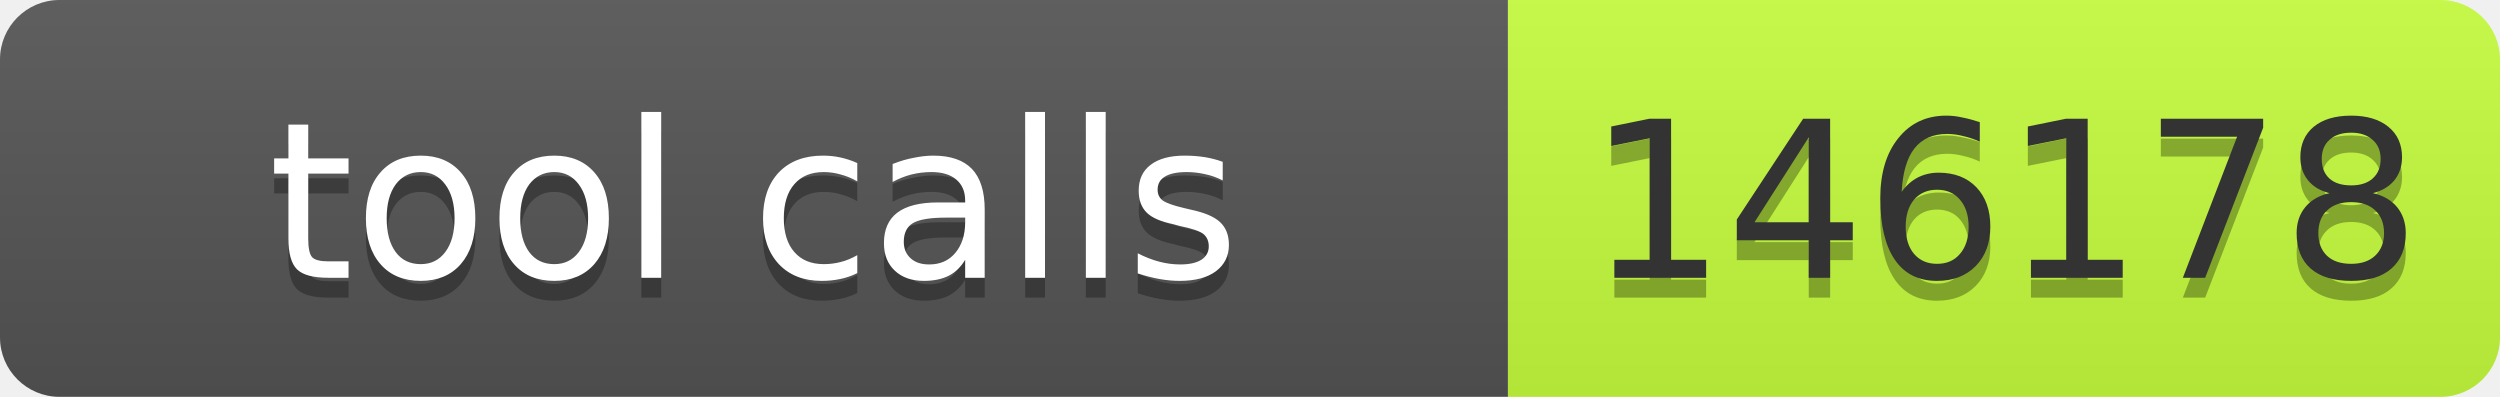
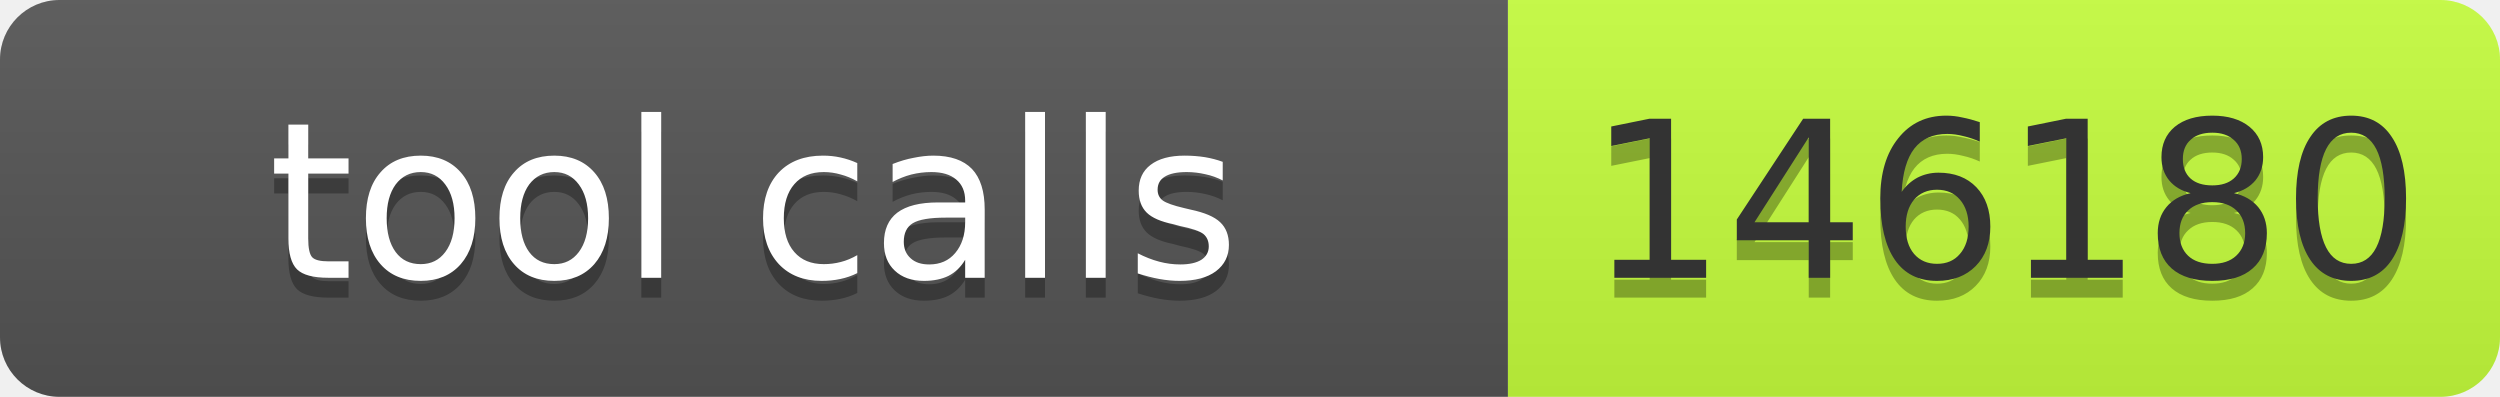
- <svg xmlns="http://www.w3.org/2000/svg" width="126" height="20" role="img" aria-label="tool calls: 146178">
+ <svg xmlns="http://www.w3.org/2000/svg" width="126" height="20" role="img" aria-label="tool calls: 146180">
  <linearGradient id="s" x2="0" y2="100%">
    <stop offset="0" stop-color="#bbb" stop-opacity=".1" />
    <stop offset="1" stop-opacity=".1" />
  </linearGradient>
  <clipPath id="r">
    <rect width="126" height="20" rx="3" fill="#fff" />
  </clipPath>
  <g clip-path="url(#r)">
    <rect width="76" height="20" fill="#555" />
    <rect x="76" width="50" height="20" fill="#c6ff3d" />
    <rect width="126" height="20" fill="url(#s)" />
  </g>
  <g font-family="Verdana,Geneva,DejaVu Sans,sans-serif" font-size="11">
    <text x="38" y="15" fill="#010101" fill-opacity=".3" text-anchor="middle" textLength="66">tool calls</text>
    <text x="38" y="14" fill="#fff" text-anchor="middle" textLength="66">tool calls</text>
-     <text x="101" y="15" fill="#010101" fill-opacity=".3" text-anchor="middle" textLength="40">146178</text>
-     <text x="101" y="14" fill="#333" text-anchor="middle" textLength="40">146178</text>
+     <text x="101" y="15" fill="#010101" fill-opacity=".3" text-anchor="middle" textLength="40">146180</text>
+     <text x="101" y="14" fill="#333" text-anchor="middle" textLength="40">146180</text>
  </g>
</svg>
